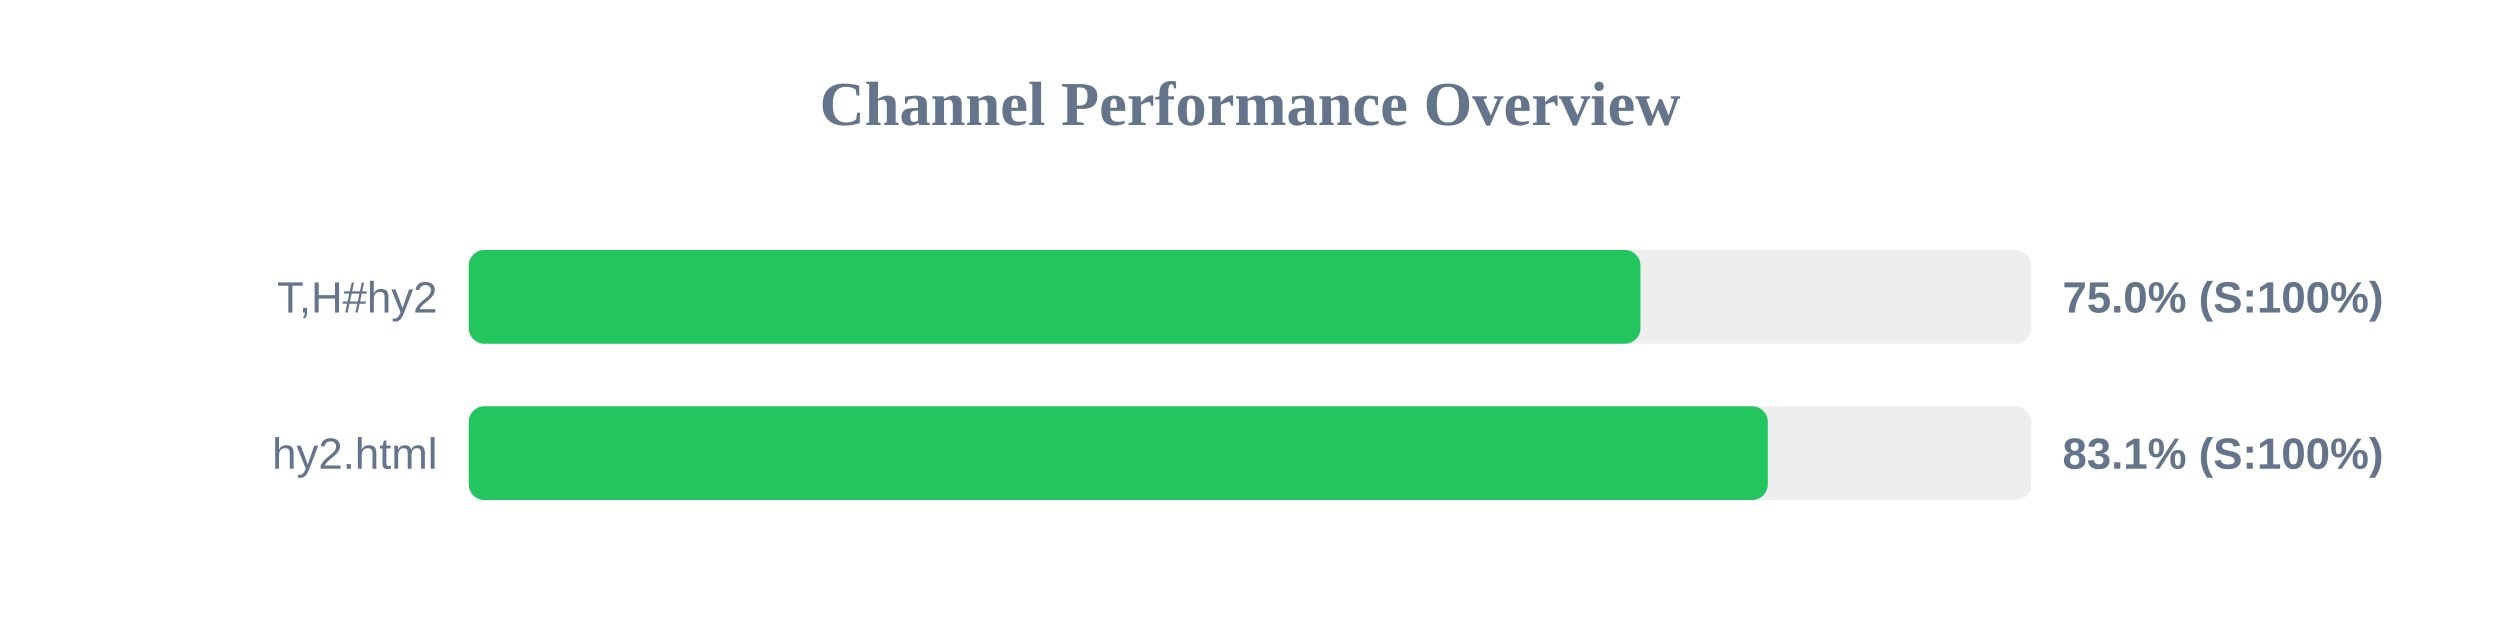
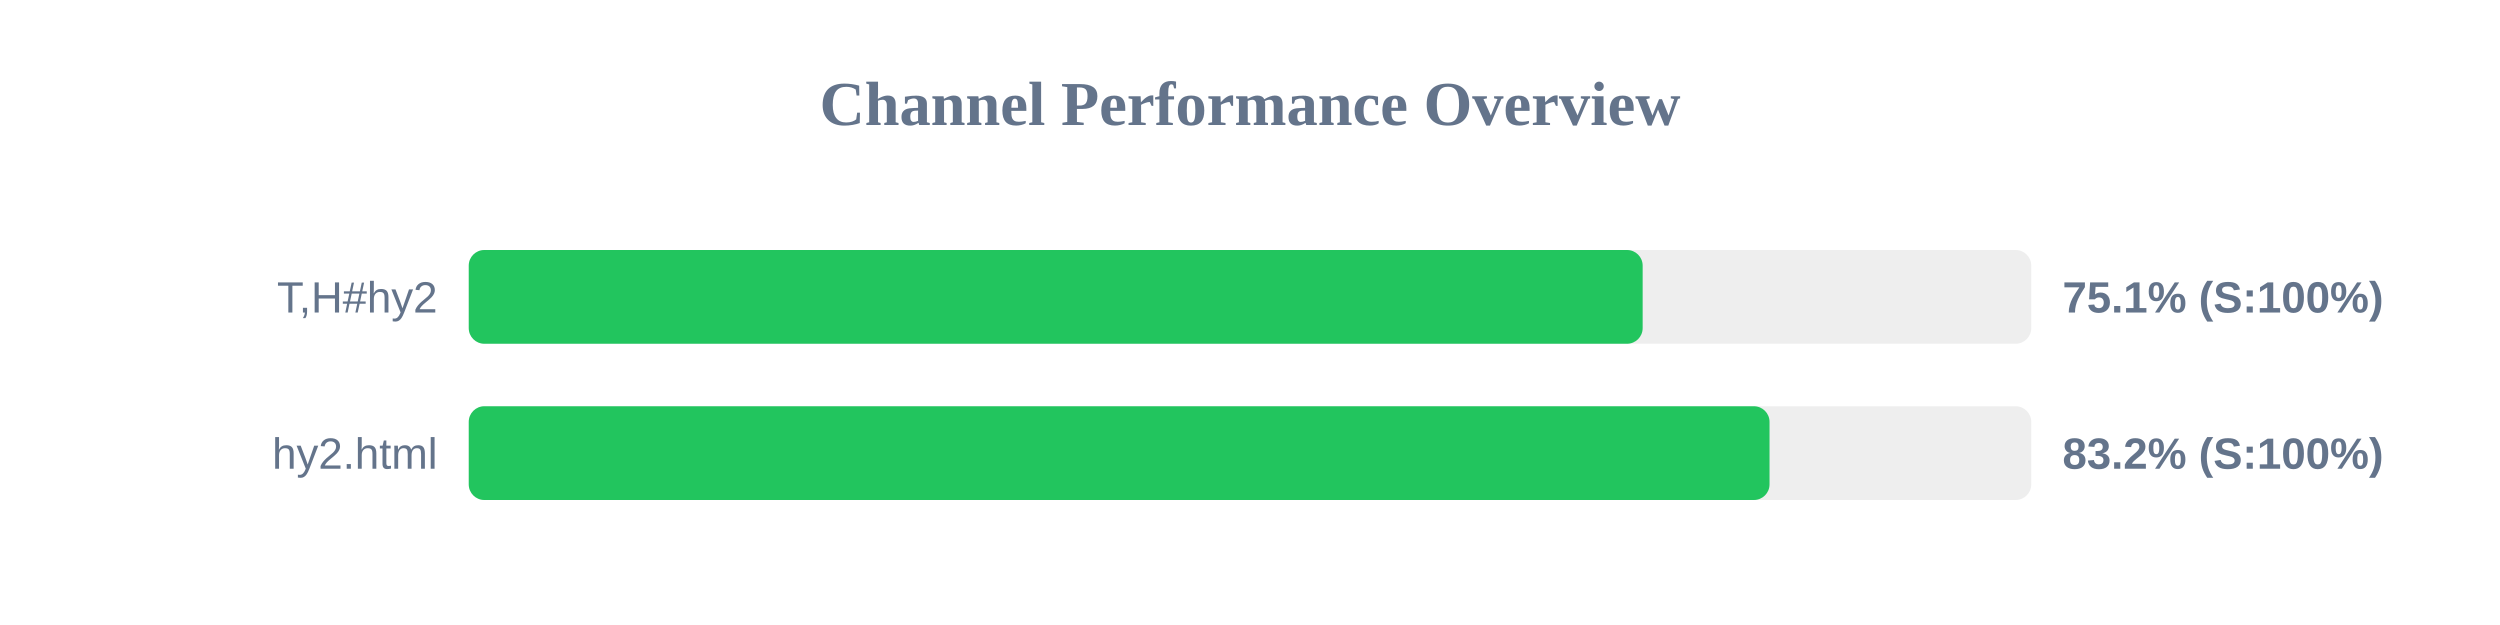
<svg xmlns="http://www.w3.org/2000/svg" width="800" height="200" version="1.1">
  <style>
        .row { font: 14px Arial; fill: #64748b; }
        .score { font: bold 14px Arial; fill: #64748b; }
    </style>
  <text x="400" y="40" text-anchor="middle" font-size="20px" font-weight="bold" fill="#64748b">Channel Performance Overview</text>
  <rect x="150" y="80" width="500" height="30" fill="#eee" rx="5" />
-   <rect x="150" y="80" width="374.95" height="30" fill="#22c55e" rx="5" />
+   <rect x="150" y="80" width="375.65" height="30" fill="#22c55e" rx="5" />
  <text x="140" y="100" text-anchor="end" class="row">T,H#hy2</text>
-   <text x="660" y="100" text-anchor="start" class="score">75.0% (S:100%)</text>
+   <text x="660" y="100" text-anchor="start" class="score">75.1% (S:100%)</text>
  <rect x="150" y="130" width="500" height="30" fill="#eee" rx="5" />
-   <rect x="150" y="130" width="415.7" height="30" fill="#22c55e" rx="5" />
+   <rect x="150" y="130" width="416.25" height="30" fill="#22c55e" rx="5" />
  <text x="140" y="150" text-anchor="end" class="row">hy2.html</text>
-   <text x="660" y="150" text-anchor="start" class="score">83.1% (S:100%)</text>
+   <text x="660" y="150" text-anchor="start" class="score">83.2% (S:100%)</text>
</svg>
